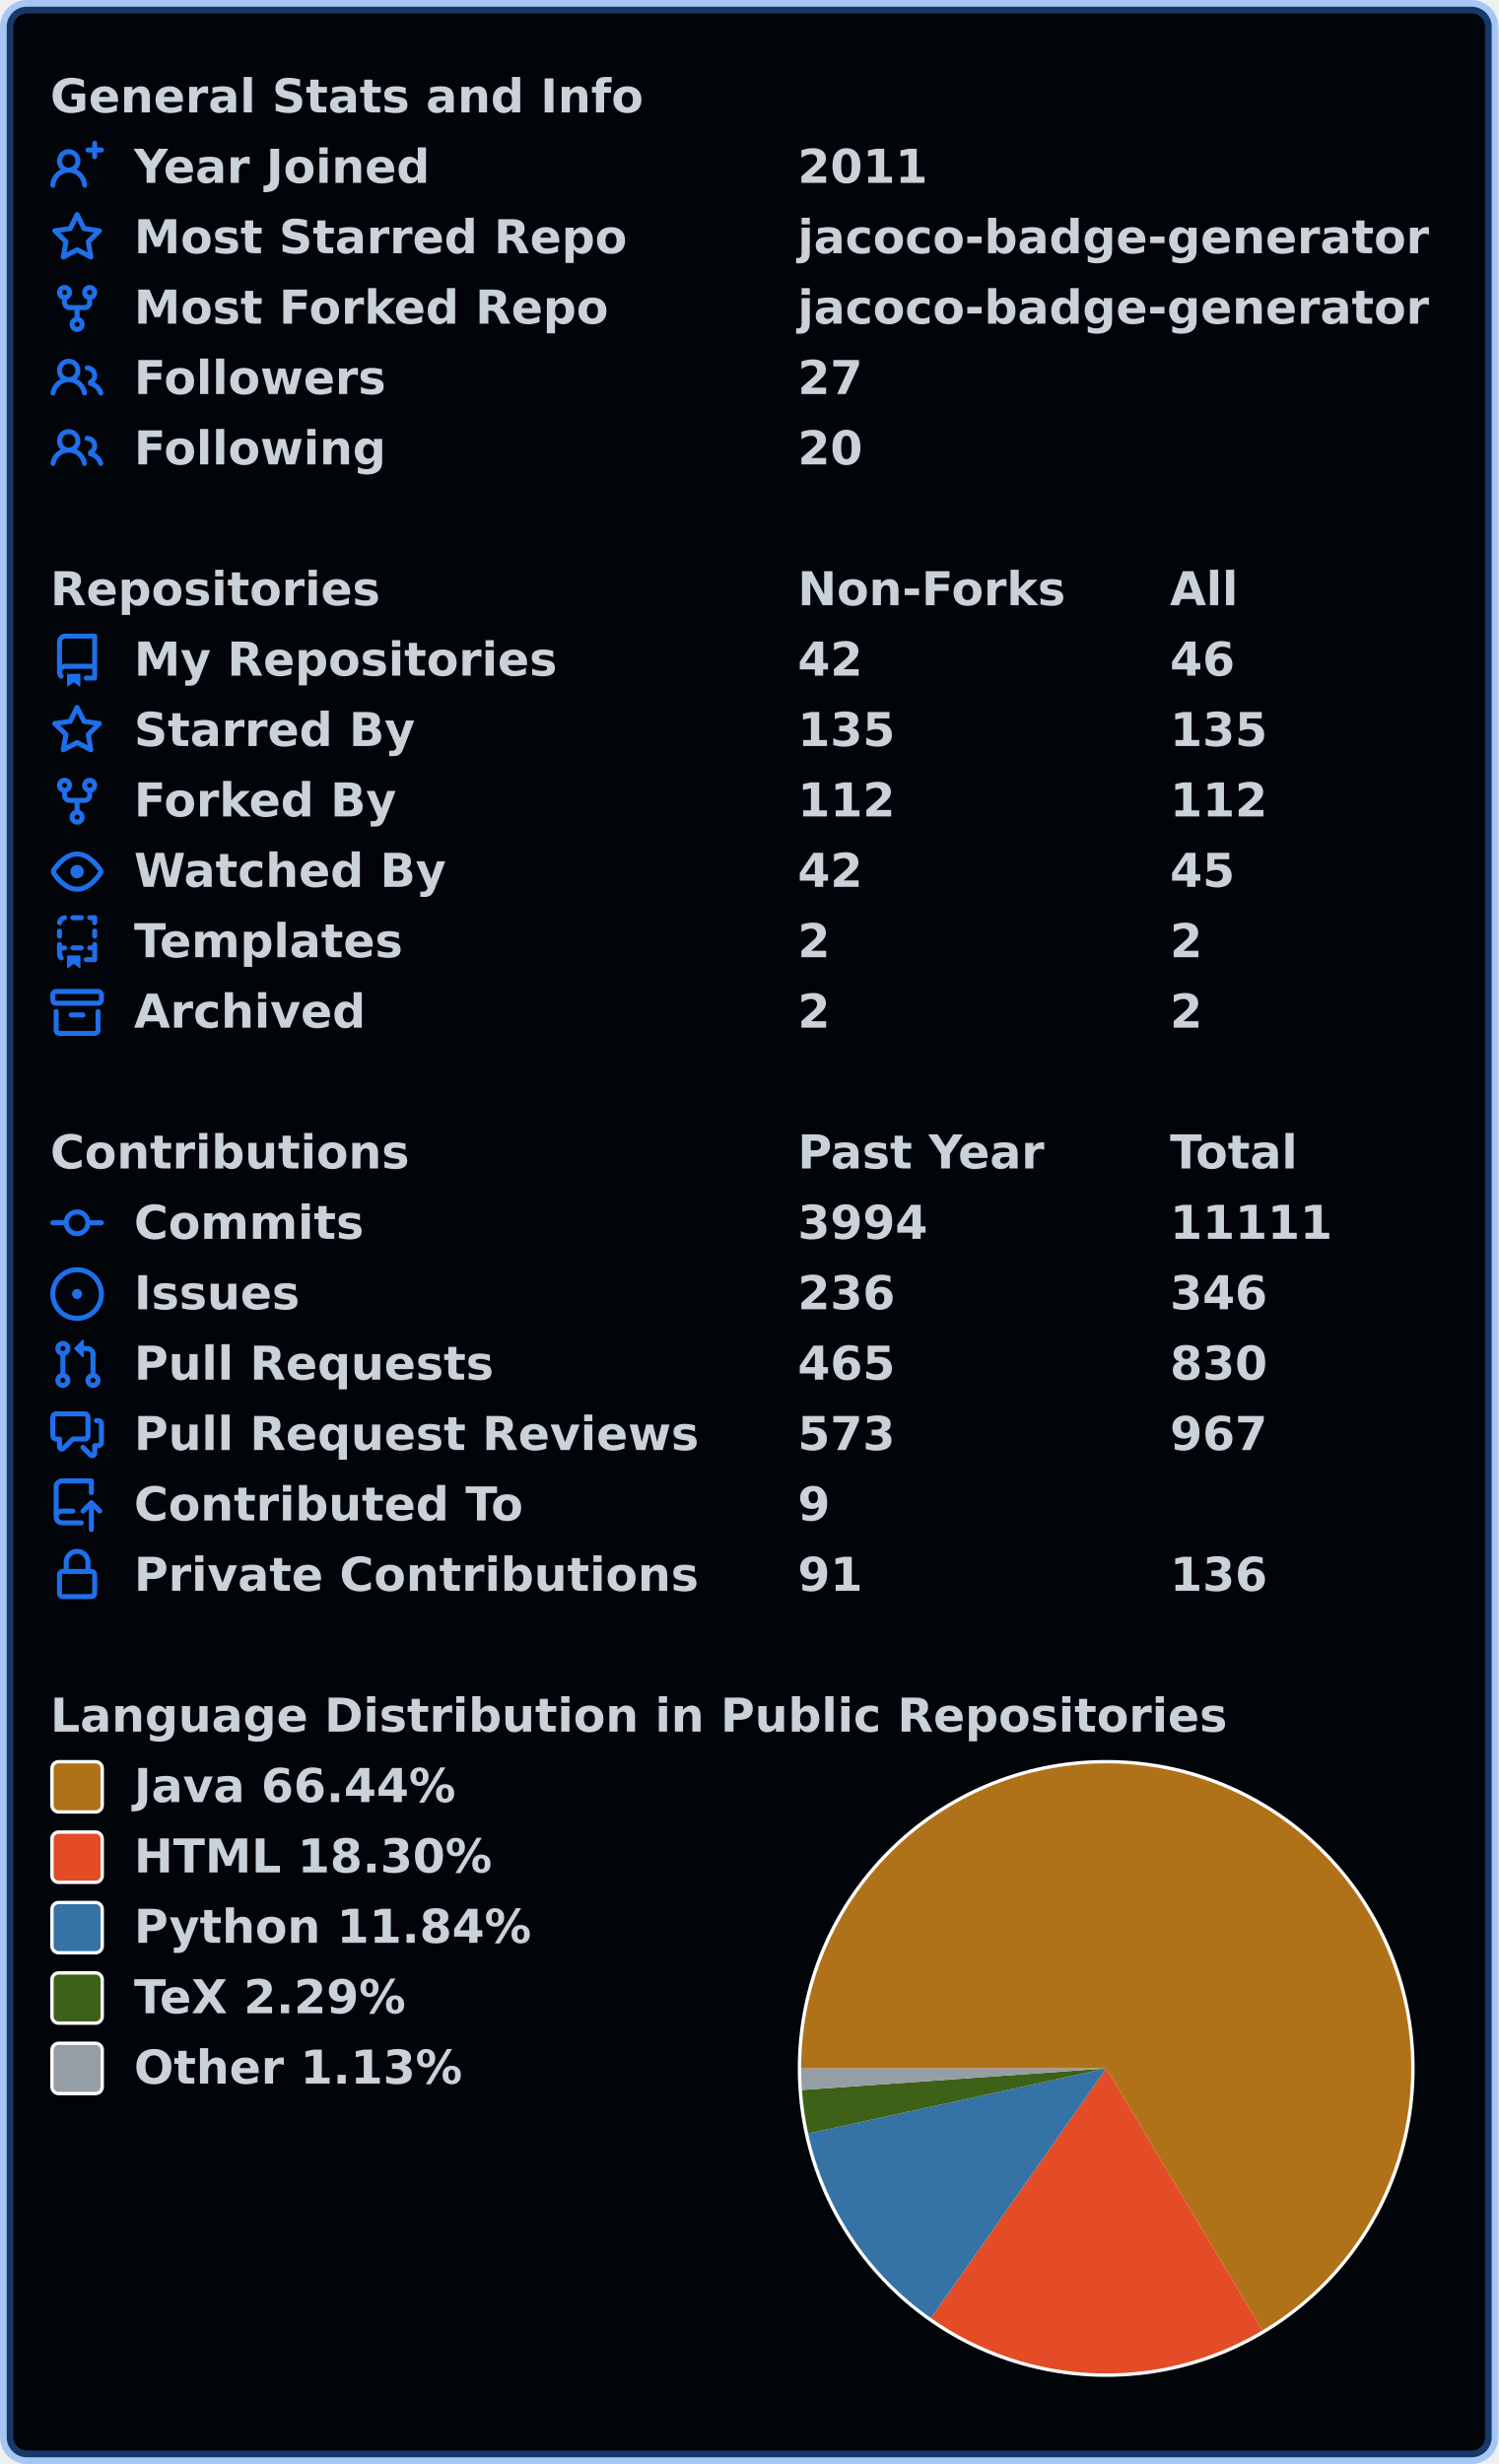
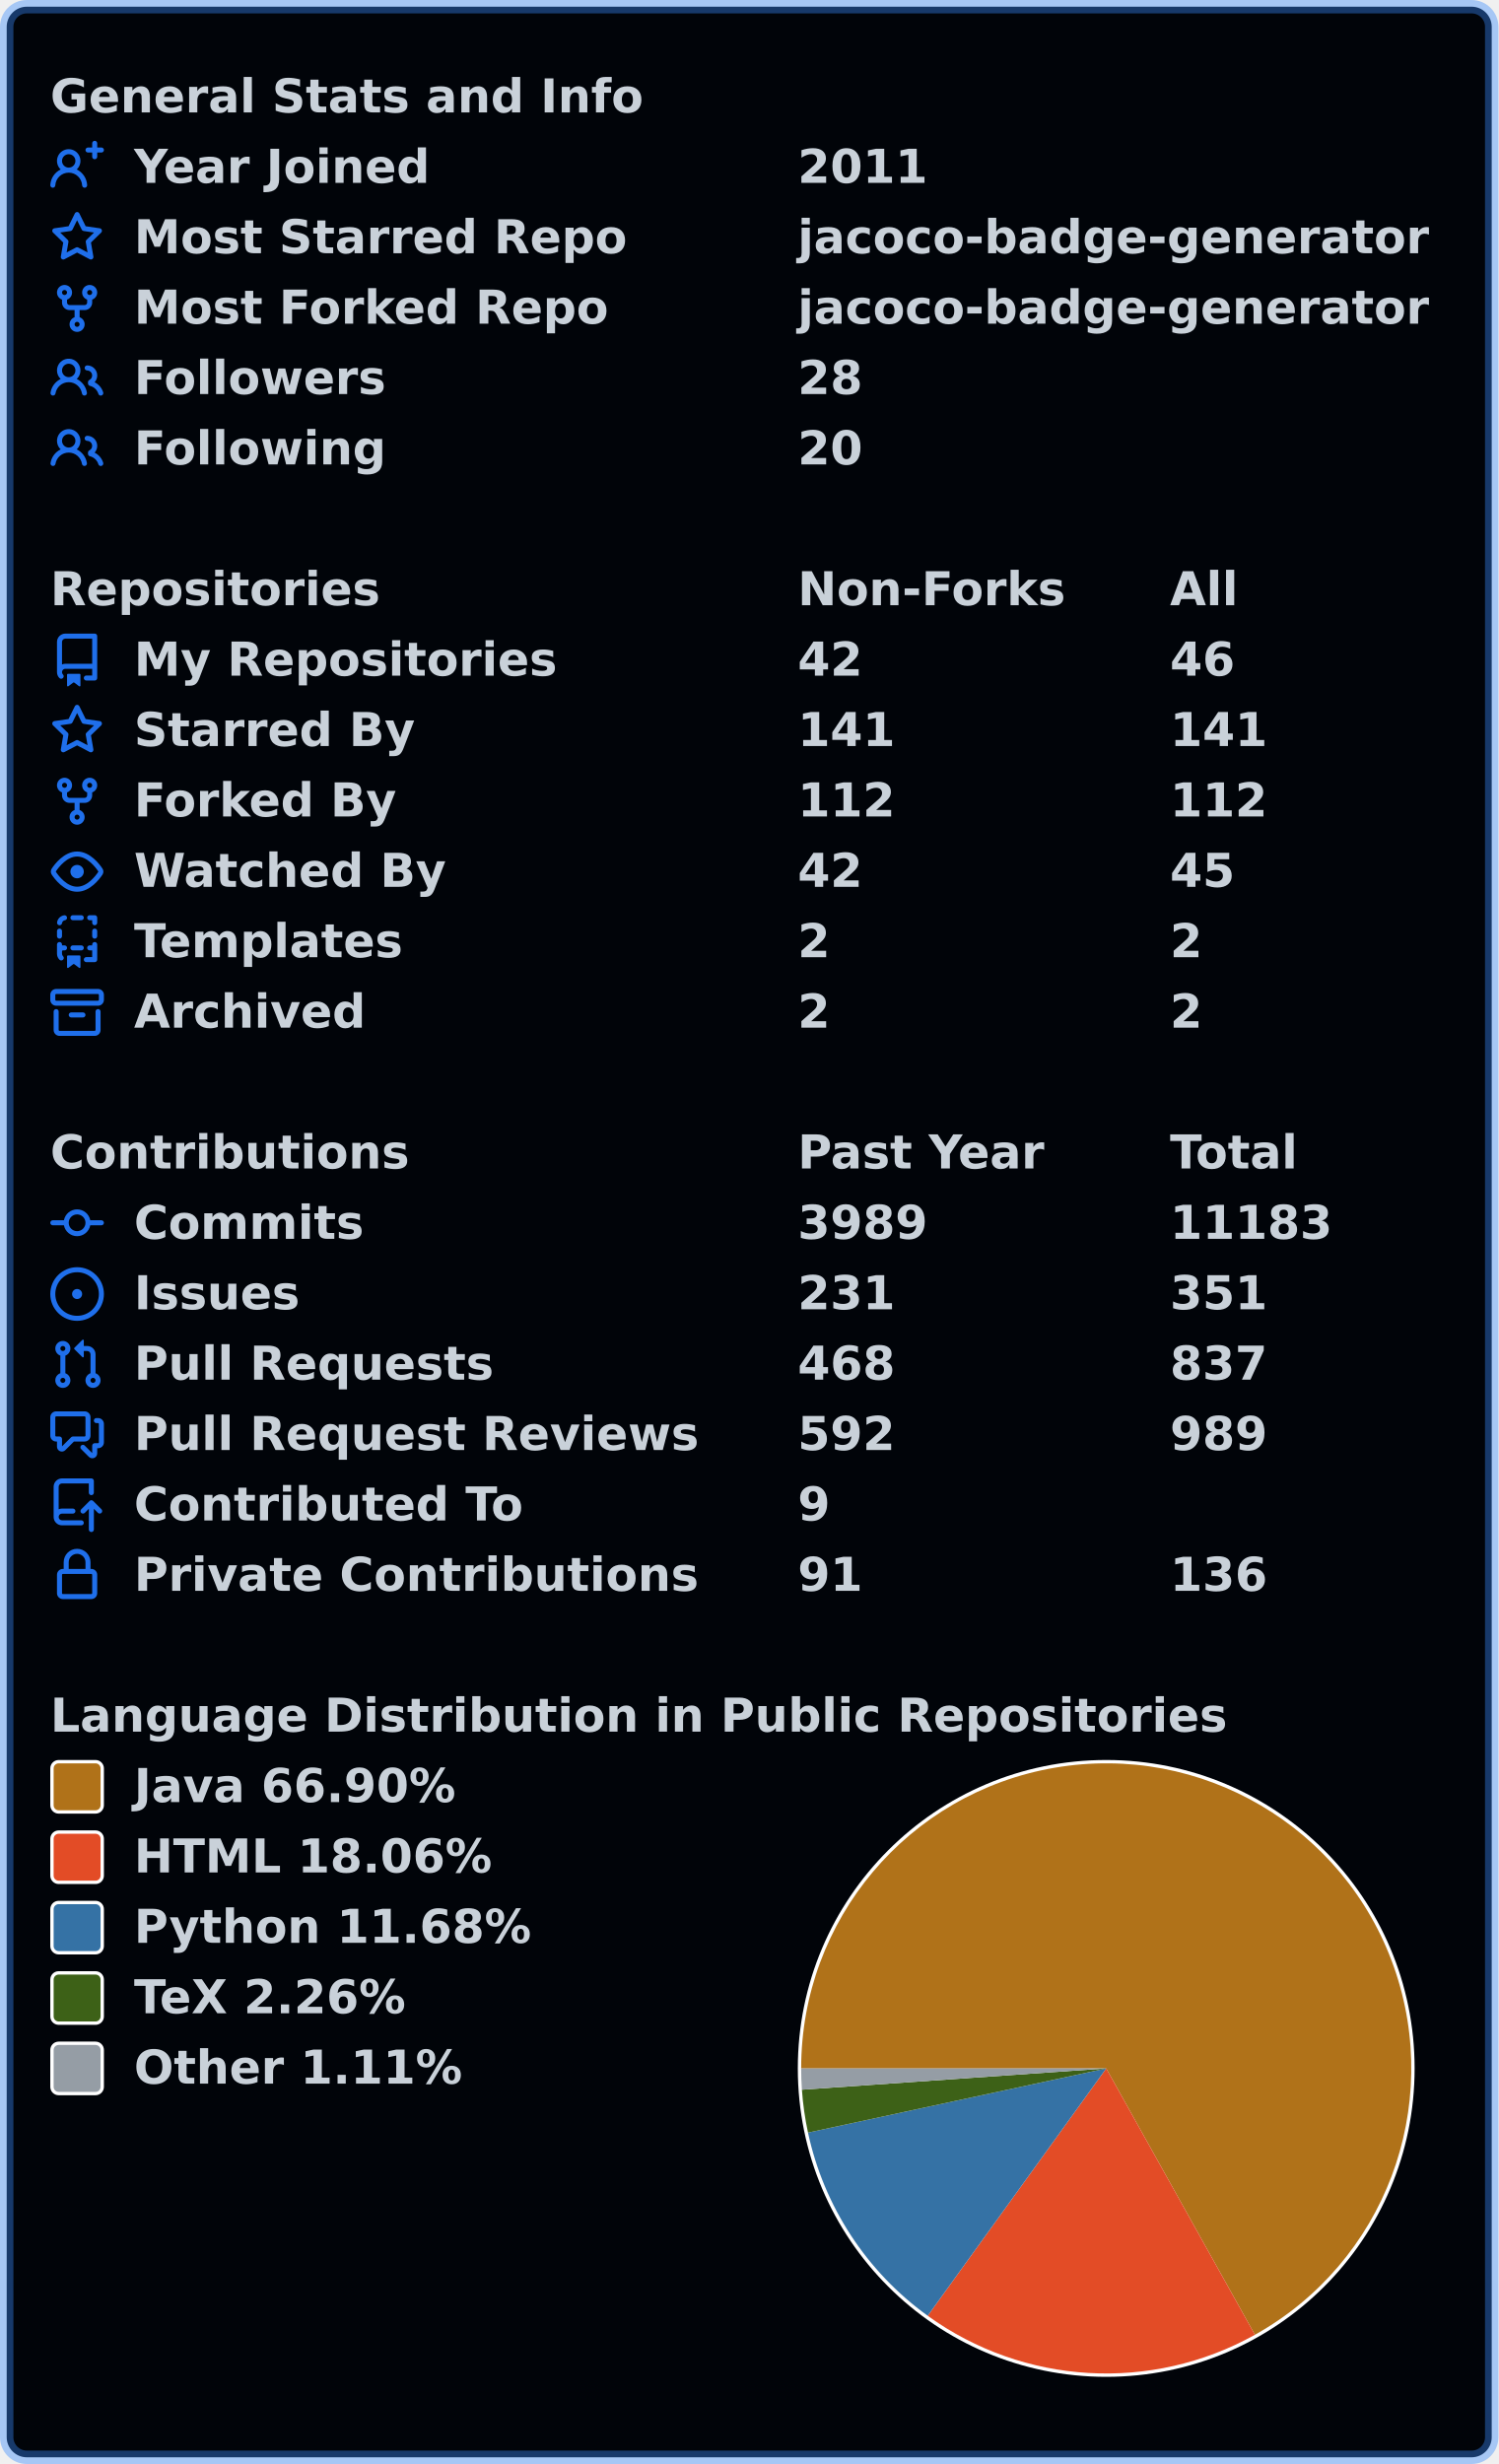
<svg xmlns="http://www.w3.org/2000/svg" width="447" height="735" viewBox="0 0 447 735" lang="en" xml:lang="en">
  <rect x="2" y="2" stroke-width="4" rx="6" width="443" height="731" stroke="rgba(56,139,253,0.4)" fill="#010409" />
  <g font-weight="600" font-size="110pt" font-family="Verdana,Geneva,DejaVu Sans,sans-serif" text-rendering="geometricPrecision">
    <g transform="translate(0, 21)" fill="#c9d1d9">
      <g transform="translate(15, 0)">
        <g transform="scale(0.095)">
          <text x="0" y="132" textLength="1851" lengthAdjust="spacingAndGlyphs">General Stats and Info</text>
        </g>
      </g>
      <g transform="translate(15, 21)">
        <path fill="#1f6feb" fill-rule="evenodd" d="M13.25 0a.75.75 0 01.75.75V2h1.25a.75.75 0 010 1.5H14v1.25a.75.75 0 01-1.5 0V3.5h-1.25a.75.75 0 010-1.5h1.25V.75a.75.75 0 01.75-.75zM5.5 4a2 2 0 100 4 2 2 0 000-4zm2.4 4.548a3.5 3.5 0 10-4.799 0 5.527 5.527 0 00-3.1 4.66.75.75 0 101.498.085A4.01 4.01 0 015.5 9.5a4.01 4.01 0 014.001 3.793.75.75 0 101.498-.086 5.527 5.527 0 00-3.1-4.659z" />
        <g transform="scale(0.095)">
          <text lengthAdjust="spacingAndGlyphs" textLength="932" x="263" y="132">Year Joined</text>
          <text lengthAdjust="spacingAndGlyphs" textLength="420" x="2347" y="132">2011</text>
        </g>
      </g>
      <g transform="translate(15, 42)">
        <path fill="#1f6feb" fill-rule="evenodd" d="M8 .25a.75.75 0 01.673.418l1.882 3.815 4.21.612a.75.75 0 01.416 1.279l-3.046 2.97.719 4.192a.75.75 0 01-1.088.791L8 12.347l-3.766 1.98a.75.75 0 01-1.088-.79l.72-4.194L.818 6.374a.75.75 0 01.416-1.28l4.21-.611L7.327.668A.75.75 0 018 .25zm0 2.445L6.615 5.5a.75.75 0 01-.564.41l-3.097.45 2.24 2.184a.75.75 0 01.216.664l-.528 3.084 2.769-1.456a.75.75 0 01.698 0l2.77 1.456-.53-3.084a.75.75 0 01.216-.664l2.24-2.183-3.096-.45a.75.75 0 01-.564-.41L8 2.694v.001z" />
        <g transform="scale(0.095)">
          <text lengthAdjust="spacingAndGlyphs" textLength="1532" x="263" y="132">Most Starred Repo</text>
          <text lengthAdjust="spacingAndGlyphs" textLength="1986" x="2347" y="132">jacoco-badge-generator</text>
        </g>
      </g>
      <g transform="translate(15, 63)">
        <path fill="#1f6feb" fill-rule="evenodd" d="M5 3.25a.75.75 0 11-1.5 0 .75.75 0 011.5 0zm0 2.122a2.25 2.25 0 10-1.5 0v.878A2.25 2.25 0 005.75 8.5h1.5v2.128a2.251 2.251 0 101.5 0V8.5h1.5a2.25 2.25 0 002.25-2.25v-.878a2.25 2.25 0 10-1.5 0v.878a.75.75 0 01-.75.75h-4.5A.75.75 0 015 6.25v-.878zm3.75 7.378a.75.75 0 11-1.5 0 .75.75 0 011.5 0zm3-8.75a.75.75 0 100-1.5.75.75 0 000 1.5z" />
        <g transform="scale(0.095)">
          <text lengthAdjust="spacingAndGlyphs" textLength="1485" x="263" y="132">Most Forked Repo</text>
          <text lengthAdjust="spacingAndGlyphs" textLength="1986" x="2347" y="132">jacoco-badge-generator</text>
        </g>
      </g>
      <g transform="translate(15, 84)">
        <path fill="#1f6feb" fill-rule="evenodd" d="M5.5 3.5a2 2 0 100 4 2 2 0 000-4zM2 5.5a3.5 3.5 0 115.898 2.549 5.507 5.507 0 013.034 4.084.75.75 0 11-1.482.235 4.001 4.001 0 00-7.9 0 .75.75 0 01-1.482-.236A5.507 5.507 0 013.102 8.05 3.49 3.49 0 012 5.5zM11 4a.75.75 0 100 1.5 1.5 1.5 0 01.666 2.844.75.75 0 00-.416.672v.352a.75.75 0 00.574.73c1.2.289 2.162 1.2 2.522 2.372a.75.75 0 101.434-.44 5.01 5.01 0 00-2.56-3.012A3 3 0 0011 4z" />
        <g transform="scale(0.095)">
          <text lengthAdjust="spacingAndGlyphs" textLength="778" x="263" y="132">Followers</text>
-           <text lengthAdjust="spacingAndGlyphs" textLength="210" x="2347" y="132">27</text>
+           <text lengthAdjust="spacingAndGlyphs" textLength="210" x="2347" y="132">28</text>
        </g>
      </g>
      <g transform="translate(15, 105)">
        <path fill="#1f6feb" fill-rule="evenodd" d="M5.5 3.5a2 2 0 100 4 2 2 0 000-4zM2 5.5a3.5 3.5 0 115.898 2.549 5.507 5.507 0 013.034 4.084.75.75 0 11-1.482.235 4.001 4.001 0 00-7.9 0 .75.75 0 01-1.482-.236A5.507 5.507 0 013.102 8.05 3.49 3.49 0 012 5.5zM11 4a.75.75 0 100 1.5 1.5 1.5 0 01.666 2.844.75.75 0 00-.416.672v.352a.75.75 0 00.574.73c1.2.289 2.162 1.2 2.522 2.372a.75.75 0 101.434-.44 5.01 5.01 0 00-2.56-3.012A3 3 0 0011 4z" />
        <g transform="scale(0.095)">
          <text lengthAdjust="spacingAndGlyphs" textLength="780" x="263" y="132">Following</text>
          <text lengthAdjust="spacingAndGlyphs" textLength="210" x="2347" y="132">20</text>
        </g>
      </g>
    </g>
    <g transform="translate(0, 168)" fill="#c9d1d9">
      <g transform="translate(15, 0)">
        <g transform="scale(0.095)">
          <text x="0" y="132" textLength="1020" lengthAdjust="spacingAndGlyphs">Repositories</text>
          <text x="2347" y="132" textLength="832" lengthAdjust="spacingAndGlyphs">Non-Forks</text>
          <text x="3516" y="132" textLength="206" lengthAdjust="spacingAndGlyphs">All</text>
        </g>
      </g>
      <g transform="translate(15, 21)">
        <path fill="#1f6feb" fill-rule="evenodd" d="M2 2.5A2.5 2.5 0 014.5 0h8.75a.75.75 0 01.75.75v12.5a.75.75 0 01-.75.75h-2.5a.75.75 0 110-1.5h1.75v-2h-8a1 1 0 00-.714 1.7.75.75 0 01-1.072 1.05A2.495 2.495 0 012 11.5v-9zm10.5-1V9h-8c-.356 0-.694.074-1 .208V2.5a1 1 0 011-1h8zM5 12.25v3.25a.25.25 0 00.4.2l1.45-1.087a.25.25 0 01.3 0L8.6 15.7a.25.25 0 00.4-.2v-3.25a.25.25 0 00-.25-.25h-3.5a.25.25 0 00-.25.25z" />
        <g transform="scale(0.095)">
          <text lengthAdjust="spacingAndGlyphs" textLength="1312" x="263" y="132">My Repositories</text>
          <text lengthAdjust="spacingAndGlyphs" textLength="210" x="2347" y="132">42</text>
          <text lengthAdjust="spacingAndGlyphs" textLength="210" x="3516" y="132">46</text>
        </g>
      </g>
      <g transform="translate(15, 42)">
        <path fill="#1f6feb" fill-rule="evenodd" d="M8 .25a.75.75 0 01.673.418l1.882 3.815 4.21.612a.75.75 0 01.416 1.279l-3.046 2.97.719 4.192a.75.75 0 01-1.088.791L8 12.347l-3.766 1.98a.75.75 0 01-1.088-.79l.72-4.194L.818 6.374a.75.75 0 01.416-1.28l4.21-.611L7.327.668A.75.75 0 018 .25zm0 2.445L6.615 5.5a.75.75 0 01-.564.41l-3.097.45 2.24 2.184a.75.75 0 01.216.664l-.528 3.084 2.769-1.456a.75.75 0 01.698 0l2.77 1.456-.53-3.084a.75.75 0 01.216-.664l2.24-2.183-3.096-.45a.75.75 0 01-.564-.41L8 2.694v.001z" />
        <g transform="scale(0.095)">
          <text lengthAdjust="spacingAndGlyphs" textLength="874" x="263" y="132">Starred By</text>
-           <text lengthAdjust="spacingAndGlyphs" textLength="315" x="2347" y="132">135</text>
-           <text lengthAdjust="spacingAndGlyphs" textLength="315" x="3516" y="132">135</text>
+           <text lengthAdjust="spacingAndGlyphs" textLength="315" x="2347" y="132">141</text>
+           <text lengthAdjust="spacingAndGlyphs" textLength="315" x="3516" y="132">141</text>
        </g>
      </g>
      <g transform="translate(15, 63)">
        <path fill="#1f6feb" fill-rule="evenodd" d="M5 3.25a.75.75 0 11-1.5 0 .75.75 0 011.5 0zm0 2.122a2.25 2.25 0 10-1.5 0v.878A2.25 2.25 0 005.75 8.5h1.5v2.128a2.251 2.251 0 101.5 0V8.5h1.5a2.25 2.25 0 002.25-2.25v-.878a2.25 2.25 0 10-1.5 0v.878a.75.75 0 01-.75.75h-4.5A.75.75 0 015 6.25v-.878zm3.75 7.378a.75.75 0 11-1.5 0 .75.75 0 011.5 0zm3-8.75a.75.75 0 100-1.5.75.75 0 000 1.5z" />
        <g transform="scale(0.095)">
          <text lengthAdjust="spacingAndGlyphs" textLength="828" x="263" y="132">Forked By</text>
          <text lengthAdjust="spacingAndGlyphs" textLength="315" x="2347" y="132">112</text>
          <text lengthAdjust="spacingAndGlyphs" textLength="315" x="3516" y="132">112</text>
        </g>
      </g>
      <g transform="translate(15, 84)">
        <path fill="#1f6feb" fill-rule="evenodd" d="M1.679 7.932c.412-.621 1.242-1.75 2.366-2.717C5.175 4.242 6.527 3.5 8 3.5c1.473 0 2.824.742 3.955 1.715 1.124.967 1.954 2.096 2.366 2.717a.119.119 0 010 .136c-.412.621-1.242 1.75-2.366 2.717C10.825 11.758 9.473 12.5 8 12.5c-1.473 0-2.824-.742-3.955-1.715C2.92 9.818 2.09 8.69 1.679 8.068a.119.119 0 010-.136zM8 2c-1.981 0-3.67.992-4.933 2.078C1.797 5.169.88 6.423.43 7.1a1.619 1.619 0 000 1.798c.45.678 1.367 1.932 2.637 3.024C4.329 13.008 6.019 14 8 14c1.981 0 3.67-.992 4.933-2.078 1.27-1.091 2.187-2.345 2.637-3.023a1.619 1.619 0 000-1.798c-.45-.678-1.367-1.932-2.637-3.023C11.671 2.992 9.981 2 8 2zm0 8a2 2 0 100-4 2 2 0 000 4z" />
        <g transform="scale(0.095)">
          <text lengthAdjust="spacingAndGlyphs" textLength="993" x="263" y="132">Watched By</text>
          <text lengthAdjust="spacingAndGlyphs" textLength="210" x="2347" y="132">42</text>
          <text lengthAdjust="spacingAndGlyphs" textLength="210" x="3516" y="132">45</text>
        </g>
      </g>
      <g transform="translate(15, 105)">
        <path fill="#1f6feb" fill-rule="evenodd" d="M6 .75A.75.75 0 016.75 0h2.5a.75.75 0 010 1.5h-2.5A.75.75 0 016 .75zm5 0a.75.75 0 01.75-.75h1.5a.75.75 0 01.75.75v1.5a.75.75 0 01-1.5 0V1.5h-.75A.75.75 0 0111 .75zM4.992.662a.75.75 0 01-.636.848c-.436.063-.783.41-.846.846a.75.75 0 01-1.485-.212A2.501 2.501 0 014.144.025a.75.75 0 01.848.637zM2.75 4a.75.75 0 01.75.75v1.5a.75.75 0 01-1.5 0v-1.5A.75.75 0 012.75 4zm10.5 0a.75.75 0 01.75.75v1.5a.75.75 0 01-1.5 0v-1.5a.75.75 0 01.75-.75zM2.75 8a.75.75 0 01.75.75v.268A1.72 1.72 0 013.75 9h.5a.75.75 0 010 1.5h-.5a.25.25 0 00-.25.25v.75c0 .28.114.532.3.714a.75.75 0 01-1.05 1.072A2.495 2.495 0 012 11.5V8.75A.75.75 0 012.75 8zm10.5 0a.75.75 0 01.75.75v4.5a.75.75 0 01-.75.75h-2.5a.75.75 0 010-1.5h1.75v-2h-.75a.75.75 0 010-1.5h.75v-.25a.75.75 0 01.75-.75zM6 9.75A.75.75 0 016.75 9h2.5a.75.75 0 010 1.5h-2.5A.75.75 0 016 9.75zm-1 2.5v3.25a.25.25 0 00.4.2l1.45-1.087a.25.25 0 01.3 0L8.6 15.7a.25.25 0 00.4-.2v-3.25a.25.25 0 00-.25-.25h-3.5a.25.25 0 00-.25.25z" />
        <g transform="scale(0.095)">
          <text lengthAdjust="spacingAndGlyphs" textLength="868" x="263" y="132">Templates</text>
          <text lengthAdjust="spacingAndGlyphs" textLength="105" x="2347" y="132">2</text>
          <text lengthAdjust="spacingAndGlyphs" textLength="105" x="3516" y="132">2</text>
        </g>
      </g>
      <g transform="translate(15, 126)">
        <path fill="#1f6feb" fill-rule="evenodd" d="M1.75 2.5a.25.25 0 00-.25.25v1.5c0 .138.112.25.25.25h12.5a.25.25 0 00.25-.25v-1.5a.25.25 0 00-.25-.25H1.75zM0 2.75C0 1.784.784 1 1.75 1h12.5c.966 0 1.75.784 1.75 1.75v1.5A1.75 1.75 0 0114.25 6H1.75A1.75 1.75 0 010 4.25v-1.5zM1.75 7a.75.75 0 01.75.75v5.5c0 .138.112.25.25.25h10.5a.25.25 0 00.25-.25v-5.5a.75.75 0 111.5 0v5.5A1.75 1.75 0 0113.25 15H2.75A1.75 1.75 0 011 13.25v-5.5A.75.75 0 011.75 7zm4.5 1a.75.75 0 000 1.5h3.5a.75.75 0 100-1.5h-3.5z" />
        <g transform="scale(0.095)">
          <text lengthAdjust="spacingAndGlyphs" textLength="726" x="263" y="132">Archived</text>
          <text lengthAdjust="spacingAndGlyphs" textLength="105" x="2347" y="132">2</text>
          <text lengthAdjust="spacingAndGlyphs" textLength="105" x="3516" y="132">2</text>
        </g>
      </g>
    </g>
    <g transform="translate(0, 336)" fill="#c9d1d9">
      <g transform="translate(15, 0)">
        <g transform="scale(0.095)">
          <text x="0" y="132" textLength="1112" lengthAdjust="spacingAndGlyphs">Contributions</text>
          <text x="2347" y="132" textLength="774" lengthAdjust="spacingAndGlyphs">Past Year</text>
          <text x="3516" y="132" textLength="414" lengthAdjust="spacingAndGlyphs">Total</text>
        </g>
      </g>
      <g transform="translate(15, 21)">
        <path fill="#1f6feb" fill-rule="evenodd" d="M10.5 7.75a2.5 2.5 0 11-5 0 2.5 2.5 0 015 0zm1.43.75a4.002 4.002 0 01-7.86 0H.75a.75.75 0 110-1.5h3.32a4.001 4.001 0 017.86 0h3.32a.75.75 0 110 1.5h-3.32z" />
        <g transform="scale(0.095)">
          <text lengthAdjust="spacingAndGlyphs" textLength="734" x="263" y="132">Commits</text>
-           <text lengthAdjust="spacingAndGlyphs" textLength="420" x="2347" y="132">3994</text>
-           <text lengthAdjust="spacingAndGlyphs" textLength="525" x="3516" y="132">11111</text>
+           <text lengthAdjust="spacingAndGlyphs" textLength="420" x="2347" y="132">3989</text>
+           <text lengthAdjust="spacingAndGlyphs" textLength="525" x="3516" y="132">11183</text>
        </g>
      </g>
      <g transform="translate(15, 42)">
        <path fill="#1f6feb" d="M8 9.5a1.5 1.5 0 100-3 1.5 1.5 0 000 3z" />
        <path fill="#1f6feb" fill-rule="evenodd" d="M8 0a8 8 0 100 16A8 8 0 008 0zM1.5 8a6.5 6.5 0 1113 0 6.5 6.5 0 01-13 0z" />
        <g transform="scale(0.095)">
          <text lengthAdjust="spacingAndGlyphs" textLength="512" x="263" y="132">Issues</text>
-           <text lengthAdjust="spacingAndGlyphs" textLength="315" x="2347" y="132">236</text>
-           <text lengthAdjust="spacingAndGlyphs" textLength="315" x="3516" y="132">346</text>
+           <text lengthAdjust="spacingAndGlyphs" textLength="315" x="2347" y="132">231</text>
+           <text lengthAdjust="spacingAndGlyphs" textLength="315" x="3516" y="132">351</text>
        </g>
      </g>
      <g transform="translate(15, 63)">
        <path fill="#1f6feb" fill-rule="evenodd" d="M7.177 3.073L9.573.677A.25.25 0 0110 .854v4.792a.25.25 0 01-.427.177L7.177 3.427a.25.25 0 010-.354zM3.75 2.5a.75.75 0 100 1.5.75.75 0 000-1.5zm-2.25.75a2.25 2.25 0 113 2.122v5.256a2.251 2.251 0 11-1.5 0V5.372A2.25 2.25 0 011.5 3.25zM11 2.5h-1V4h1a1 1 0 011 1v5.628a2.251 2.251 0 101.5 0V5A2.5 2.5 0 0011 2.5zm1 10.25a.75.75 0 111.5 0 .75.75 0 01-1.5 0zM3.75 12a.75.75 0 100 1.5.75.75 0 000-1.5z" />
        <g transform="scale(0.095)">
          <text lengthAdjust="spacingAndGlyphs" textLength="1113" x="263" y="132">Pull Requests</text>
-           <text lengthAdjust="spacingAndGlyphs" textLength="315" x="2347" y="132">465</text>
-           <text lengthAdjust="spacingAndGlyphs" textLength="315" x="3516" y="132">830</text>
+           <text lengthAdjust="spacingAndGlyphs" textLength="315" x="2347" y="132">468</text>
+           <text lengthAdjust="spacingAndGlyphs" textLength="315" x="3516" y="132">837</text>
        </g>
      </g>
      <g transform="translate(15, 84)">
        <path fill="#1f6feb" fill-rule="evenodd" d="M1.5 2.75a.25.25 0 01.25-.25h8.5a.25.25 0 01.25.25v5.5a.25.25 0 01-.25.25h-3.5a.75.75 0 00-.53.22L3.5 11.44V9.25a.75.75 0 00-.75-.75h-1a.25.25 0 01-.25-.25v-5.5zM1.75 1A1.75 1.75 0 000 2.75v5.5C0 9.216.784 10 1.75 10H2v1.543a1.457 1.457 0 002.487 1.03L7.061 10h3.189A1.75 1.75 0 0012 8.25v-5.5A1.75 1.75 0 0010.25 1h-8.5zM14.5 4.75a.25.25 0 00-.25-.25h-.5a.75.75 0 110-1.5h.5c.966 0 1.75.784 1.75 1.75v5.5A1.75 1.75 0 0114.25 12H14v1.543a1.457 1.457 0 01-2.487 1.03L9.22 12.28a.75.75 0 111.06-1.06l2.22 2.22v-2.19a.75.75 0 01.75-.75h1a.25.25 0 00.25-.25v-5.5z" />
        <g transform="scale(0.095)">
          <text lengthAdjust="spacingAndGlyphs" textLength="1762" x="263" y="132">Pull Request Reviews</text>
-           <text lengthAdjust="spacingAndGlyphs" textLength="315" x="2347" y="132">573</text>
-           <text lengthAdjust="spacingAndGlyphs" textLength="315" x="3516" y="132">967</text>
+           <text lengthAdjust="spacingAndGlyphs" textLength="315" x="2347" y="132">592</text>
+           <text lengthAdjust="spacingAndGlyphs" textLength="315" x="3516" y="132">989</text>
        </g>
      </g>
      <g transform="translate(15, 105)">
        <path fill="#1f6feb" fill-rule="evenodd" d="M1 2.5A2.5 2.5 0 013.5 0h8.75a.75.75 0 01.75.75v3.5a.75.75 0 01-1.5 0V1.5h-8a1 1 0 00-1 1v6.708A2.492 2.492 0 013.5 9h3.25a.75.75 0 010 1.5H3.5a1 1 0 100 2h5.75a.75.75 0 010 1.5H3.5A2.5 2.5 0 011 11.5v-9zm13.23 7.79a.75.75 0 001.06-1.06l-2.505-2.505a.75.75 0 00-1.06 0L9.22 9.229a.75.75 0 001.06 1.061l1.225-1.224v6.184a.75.75 0 001.5 0V9.066l1.224 1.224z" />
        <g transform="scale(0.095)">
          <text lengthAdjust="spacingAndGlyphs" textLength="1234" x="263" y="132">Contributed To</text>
          <text lengthAdjust="spacingAndGlyphs" textLength="105" x="2347" y="132">9</text>
        </g>
      </g>
      <g transform="translate(15, 126)">
        <path fill="#1f6feb" fill-rule="evenodd" d="M4 4v2h-.25A1.75 1.75 0 002 7.75v5.5c0 .966.784 1.75 1.75 1.75h8.5A1.75 1.75 0 0014 13.25v-5.5A1.75 1.75 0 0012.25 6H12V4a4 4 0 10-8 0zm6.5 2V4a2.5 2.5 0 00-5 0v2h5zM12 7.5h.25a.25.25 0 01.25.25v5.5a.25.25 0 01-.25.25h-8.5a.25.25 0 01-.25-.25v-5.5a.25.25 0 01.25-.25H12z" />
        <g transform="scale(0.095)">
          <text lengthAdjust="spacingAndGlyphs" textLength="1742" x="263" y="132">Private Contributions</text>
          <text lengthAdjust="spacingAndGlyphs" textLength="210" x="2347" y="132">91</text>
          <text lengthAdjust="spacingAndGlyphs" textLength="315" x="3516" y="132">136</text>
        </g>
      </g>
    </g>
    <g transform="translate(0, 504)" fill="#c9d1d9">
      <g transform="translate(15, 0)">
        <g transform="scale(0.095)">
          <text x="0" y="132" textLength="3652" lengthAdjust="spacingAndGlyphs">Language Distribution in Public Repositories</text>
        </g>
      </g>
      <g transform="translate(238, 21)">
        <circle cx="92" cy="92" r="92" fill="#ffffff" />
      </g>
      <g transform="translate(239, 22)">
-         <path fill-rule="evenodd" fill="#b07219" d="M 0.0,91 A 91 91 0 1 1 137.611 169.157 L 91,91 Z" />
-         <path fill-rule="evenodd" fill="#e34c26" d="M 137.611,169.157 A 91 91 0 0 1 38.71 165.477 L 91,91 Z" />
-         <path fill-rule="evenodd" fill="#3572A5" d="M 38.71,165.477 A 91 91 0 0 1 2.094 110.409 L 91,91 Z" />
-         <path fill-rule="evenodd" fill="#3D6117" d="M 2.094,110.409 A 91 91 0 0 1 0.228 97.44 L 91,91 Z" />
-         <path fill-rule="evenodd" fill="#959da5" d="M 0.228,97.44 A 91 91 0 0 1 0.0 91 L 91,91 Z" />
+         <path fill-rule="evenodd" fill="#b07219" d="M 0.0,91 A 91 91 0 1 1 135.364 170.454 L 91,91 Z" />
+         <path fill-rule="evenodd" fill="#e34c26" d="M 135.364,170.454 A 91 91 0 0 1 37.742 164.787 L 91,91 Z" />
+         <path fill-rule="evenodd" fill="#3572A5" d="M 37.742,164.787 A 91 91 0 0 1 2.038 110.149 L 91,91 Z" />
+         <path fill-rule="evenodd" fill="#3D6117" d="M 2.038,110.149 A 91 91 0 0 1 0.222 97.352 L 91,91 Z" />
+         <path fill-rule="evenodd" fill="#959da5" d="M 0.222,97.352 A 91 91 0 0 1 0.0 91 L 91,91 Z" />
      </g>
      <g transform="translate(15, 21)">
        <rect x="0.5" y="0.5" rx="2" width="15" height="15" fill="#b07219" stroke-width="1" stroke="#ffffff" />
-         <text transform="scale(0.095)" x="263" y="132" textLength="1038" lengthAdjust="spacingAndGlyphs">Java 66.44%</text>
+         <text transform="scale(0.095)" x="263" y="132" textLength="1038" lengthAdjust="spacingAndGlyphs">Java 66.90%</text>
      </g>
      <g transform="translate(15, 42)">
        <rect x="0.5" y="0.5" rx="2" width="15" height="15" fill="#e34c26" stroke-width="1" stroke="#ffffff" />
-         <text transform="scale(0.095)" x="263" y="132" textLength="1142" lengthAdjust="spacingAndGlyphs">HTML 18.30%</text>
+         <text transform="scale(0.095)" x="263" y="132" textLength="1142" lengthAdjust="spacingAndGlyphs">HTML 18.06%</text>
      </g>
      <g transform="translate(15, 63)">
        <rect x="0.5" y="0.5" rx="2" width="15" height="15" fill="#3572A5" stroke-width="1" stroke="#ffffff" />
-         <text transform="scale(0.095)" x="263" y="132" textLength="1254" lengthAdjust="spacingAndGlyphs">Python 11.84%</text>
+         <text transform="scale(0.095)" x="263" y="132" textLength="1254" lengthAdjust="spacingAndGlyphs">Python 11.68%</text>
      </g>
      <g transform="translate(15, 84)">
        <rect x="0.5" y="0.5" rx="2" width="15" height="15" fill="#3D6117" stroke-width="1" stroke="#ffffff" />
-         <text transform="scale(0.095)" x="263" y="132" textLength="894" lengthAdjust="spacingAndGlyphs">TeX 2.29%</text>
+         <text transform="scale(0.095)" x="263" y="132" textLength="894" lengthAdjust="spacingAndGlyphs">TeX 2.26%</text>
      </g>
      <g transform="translate(15, 105)">
        <rect x="0.5" y="0.5" rx="2" width="15" height="15" fill="#959da5" stroke-width="1" stroke="#ffffff" />
-         <text transform="scale(0.095)" x="263" y="132" textLength="1047" lengthAdjust="spacingAndGlyphs">Other 1.13%</text>
+         <text transform="scale(0.095)" x="263" y="132" textLength="1047" lengthAdjust="spacingAndGlyphs">Other 1.11%</text>
      </g>
    </g>
  </g>
</svg>
